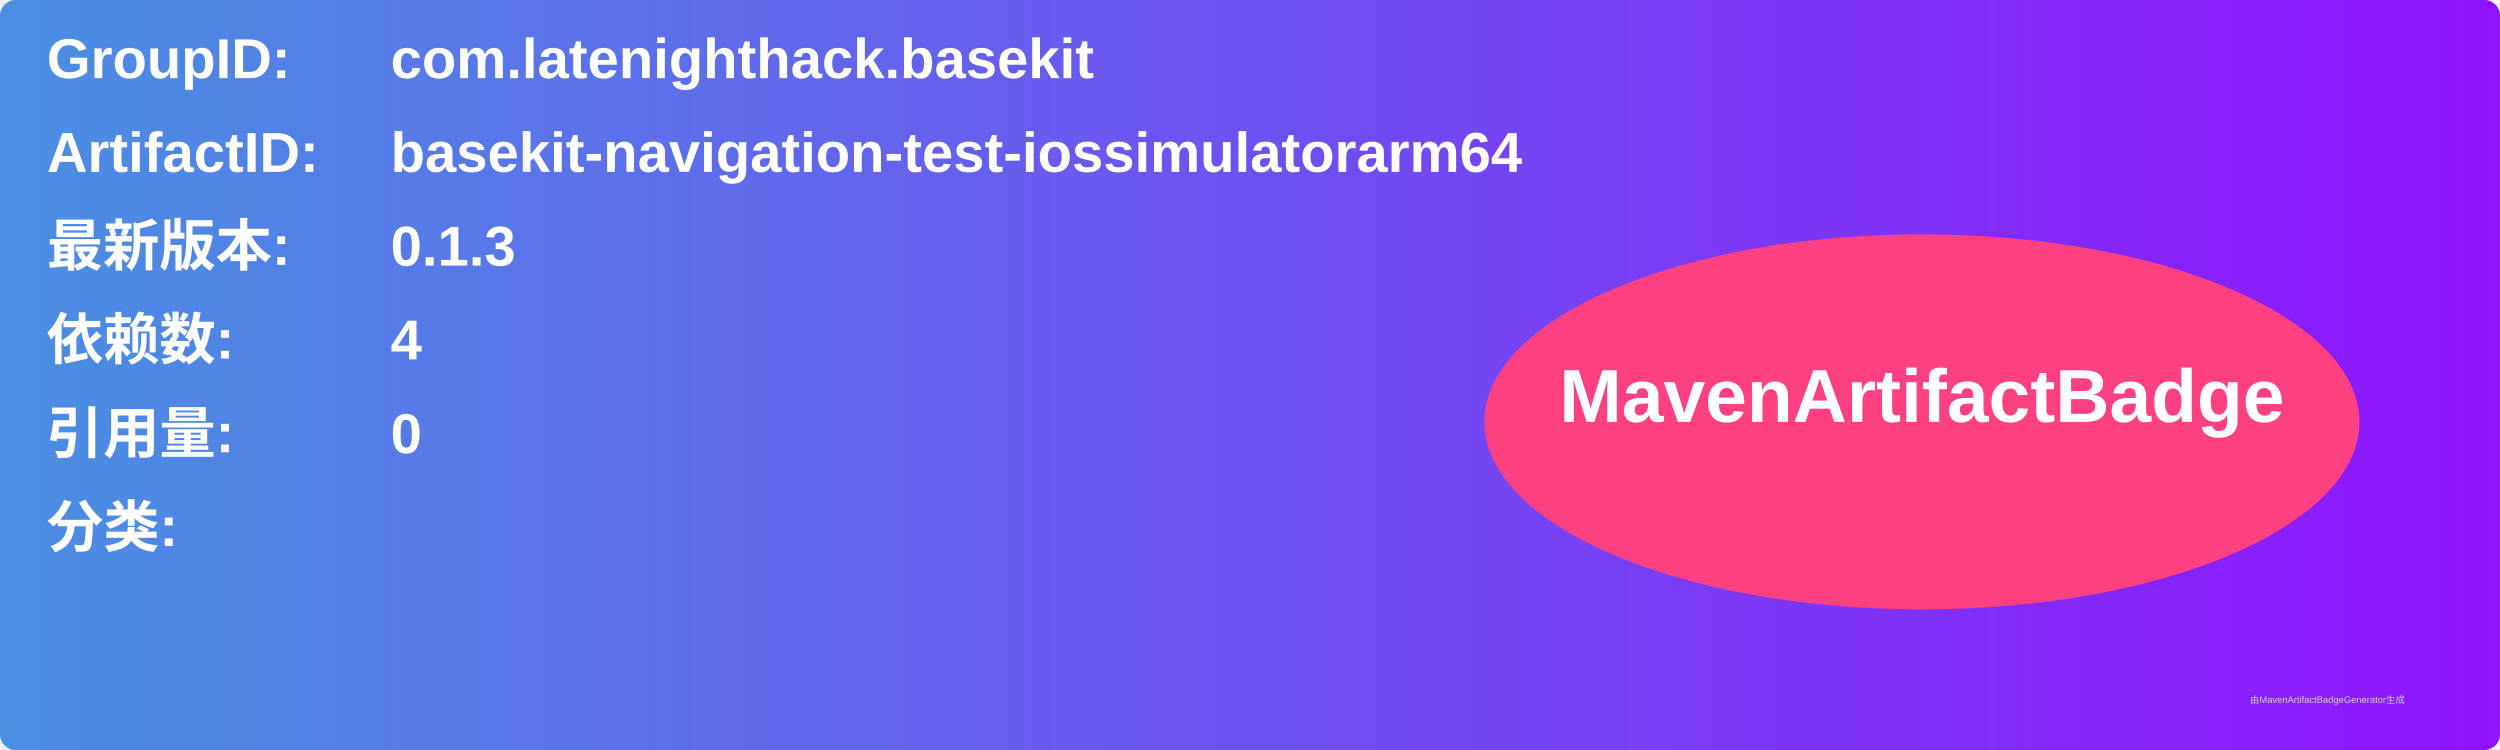
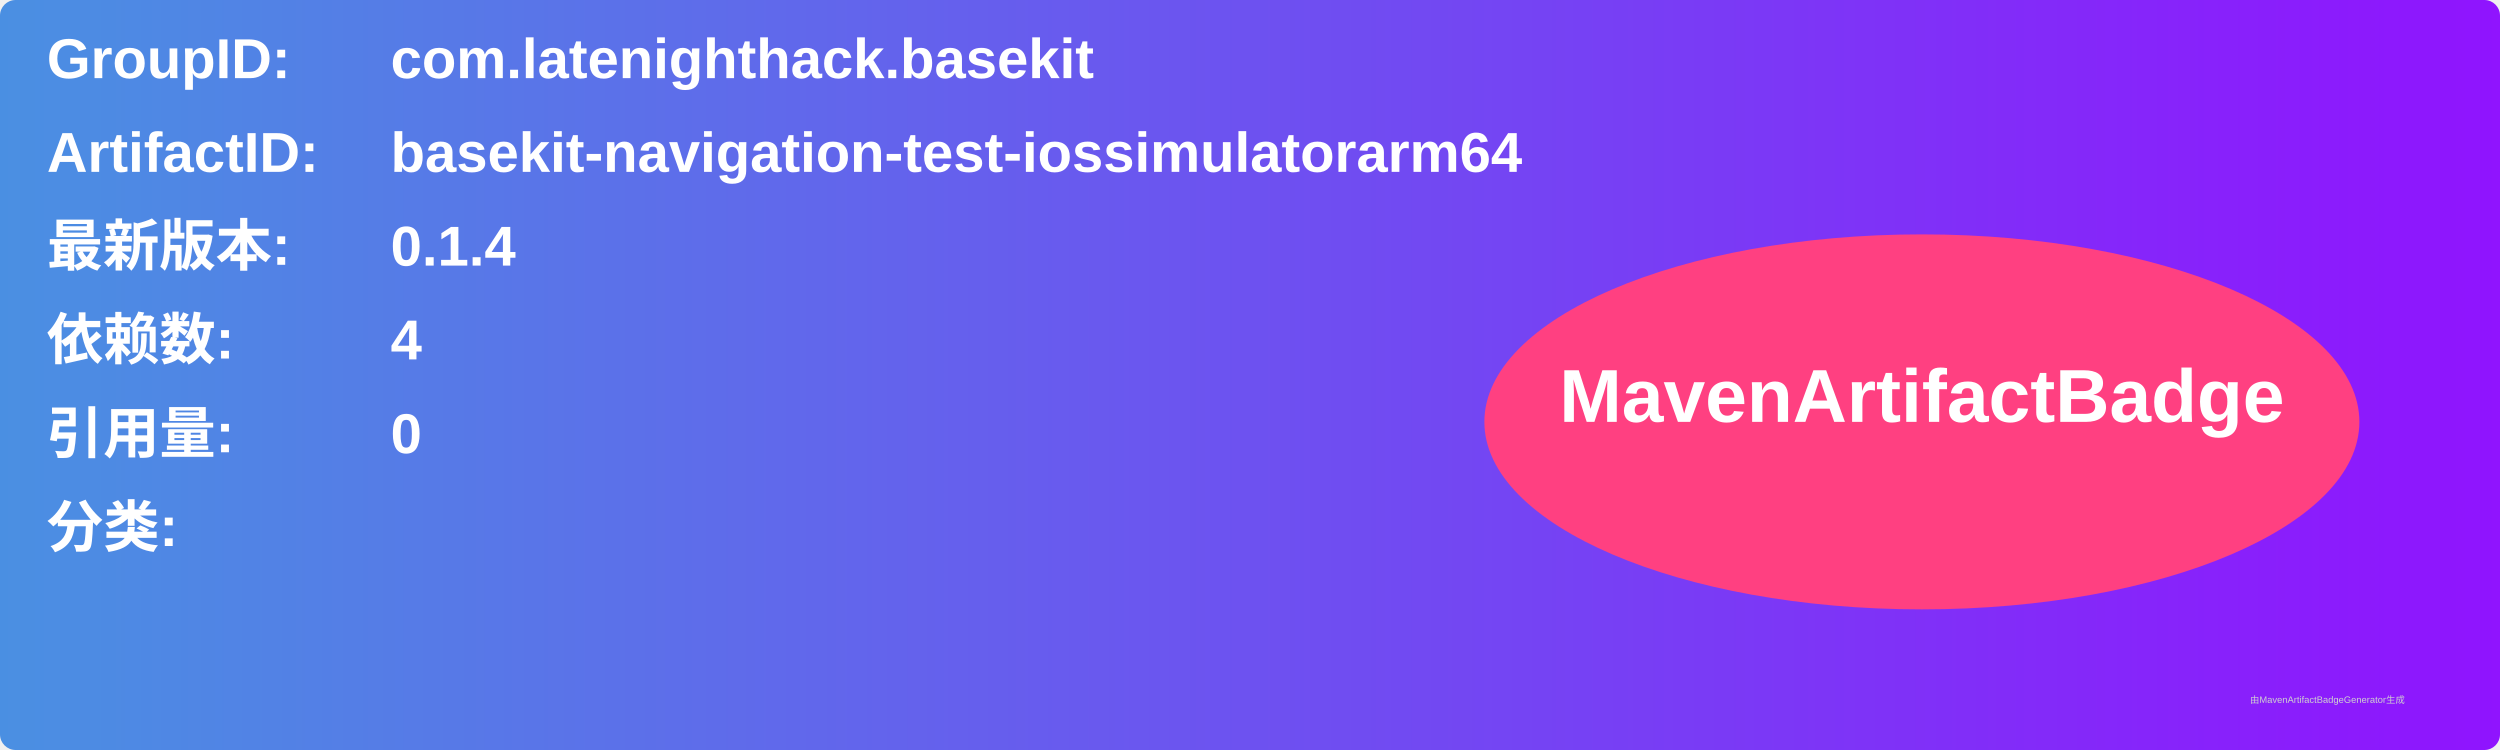
<svg xmlns="http://www.w3.org/2000/svg" width="800" height="240" viewBox="0 0 800 240">
  <linearGradient id="grad" x1="0%" y1="0%" x2="100%" y2="0%">
    <stop offset="0%" stop-color="#4a90e2" />
    <stop offset="100%" stop-color="#9013fe" />
  </linearGradient>
  <rect width="100%" height="100%" rx="5" ry="5" fill="url(#grad)" />
  <g transform="translate(15, 15)">
    <text x="0" y="10" font-family="Arial" font-size="18" fill="white" font-weight="bold" width="260">GroupID:</text>
    <text x="110" y="10" font-family="Arial" font-size="18" fill="white" font-weight="bold" width="460">com.latenighthack.basekit</text>
    <text x="0" y="40" font-family="Arial" font-size="18" fill="white" font-weight="bold" width="260">ArtifactID:</text>
    <text x="110" y="40" font-family="Arial" font-size="18" fill="white" font-weight="bold" width="460">basekit-navigation-test-iossimulatorarm64</text>
    <text x="0" y="70" font-family="Arial" font-size="18" fill="white" font-weight="bold">最新版本:</text>
    <text x="110" y="70" font-family="Arial" font-size="18" fill="white" font-weight="bold">
-       <tspan font-weight="bold">0.1.3</tspan>
+       <tspan font-weight="bold">0.1.4</tspan>
    </text>
    <text x="0" y="100" font-family="Arial" font-size="18" fill="white" font-weight="bold">依赖数: </text>
    <text x="110" y="100" font-family="Arial" font-size="18" fill="white">
      <tspan font-weight="bold">4</tspan>
    </text>
    <text x="0" y="130" font-family="Arial" font-size="18" fill="white" font-weight="bold">引用量: </text>
    <text x="110" y="130" font-family="Arial" font-size="18" fill="white">
      <tspan font-weight="bold">0</tspan>
    </text>
    <text x="0" y="160" font-family="Arial" font-size="18" fill="white" font-weight="bold">分类:</text>
    <text x="10" y="190" font-family="Arial" font-size="10" fill="white">
      <tspan font-weight="bold" />
    </text>
    <ellipse cx="600" cy="120" rx="140" ry="60" fill="#ff4081" />
    <text x="600" y="120" text-anchor="middle" font-family="Arial" font-size="24" fill="white" font-weight="bold">MavenArtifactBadge</text>
  </g>
  <text x="720" y="225" font-family="Arial" font-size="3" fill="#d0d0d0">由MavenArtifactBadgeGenerator生成</text>
</svg>
